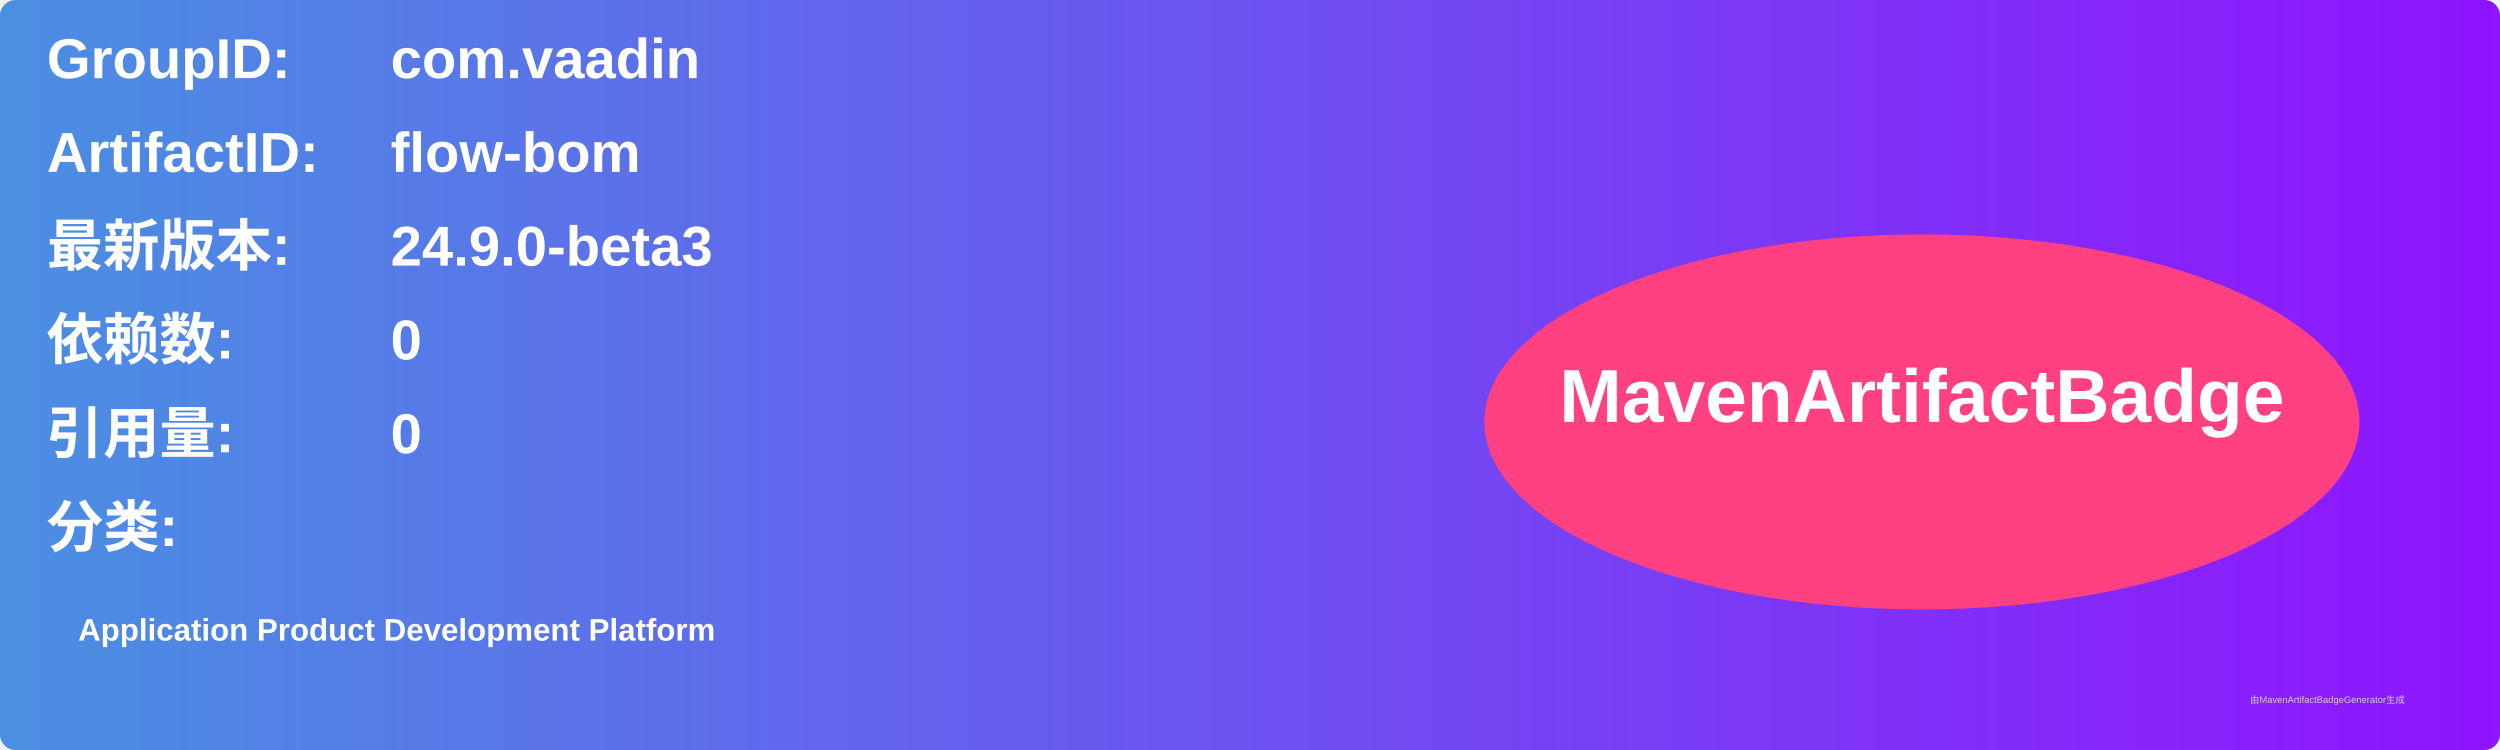
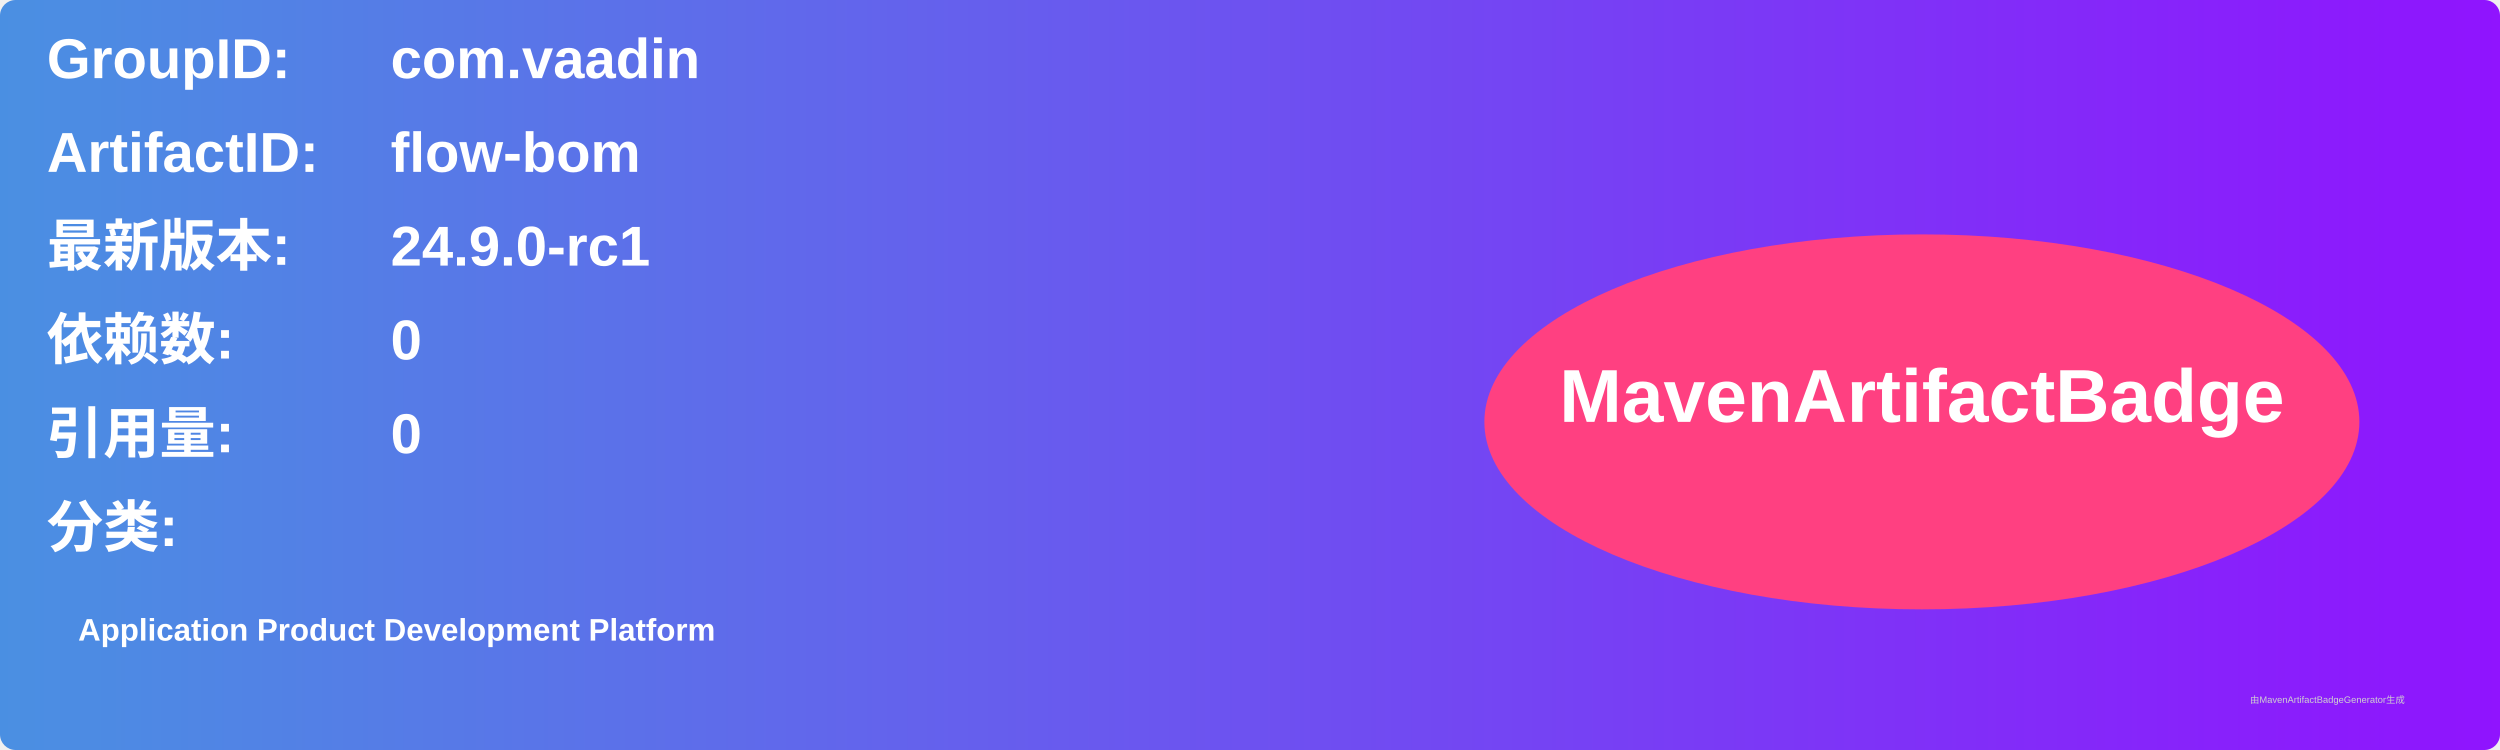
<svg xmlns="http://www.w3.org/2000/svg" width="800" height="240" viewBox="0 0 800 240">
  <linearGradient id="grad" x1="0%" y1="0%" x2="100%" y2="0%">
    <stop offset="0%" stop-color="#4a90e2" />
    <stop offset="100%" stop-color="#9013fe" />
  </linearGradient>
  <rect width="100%" height="100%" rx="5" ry="5" fill="url(#grad)" />
  <g transform="translate(15, 15)">
    <text x="0" y="10" font-family="Arial" font-size="18" fill="white" font-weight="bold" width="260">GroupID:</text>
    <text x="110" y="10" font-family="Arial" font-size="18" fill="white" font-weight="bold" width="460">com.vaadin</text>
    <text x="0" y="40" font-family="Arial" font-size="18" fill="white" font-weight="bold" width="260">ArtifactID:</text>
    <text x="110" y="40" font-family="Arial" font-size="18" fill="white" font-weight="bold" width="460">flow-bom</text>
    <text x="0" y="70" font-family="Arial" font-size="18" fill="white" font-weight="bold">最新版本:</text>
    <text x="110" y="70" font-family="Arial" font-size="18" fill="white" font-weight="bold">
-       <tspan font-weight="bold">24.9.0-beta3</tspan>
+       <tspan font-weight="bold">24.9.0-rc1</tspan>
    </text>
    <text x="0" y="100" font-family="Arial" font-size="18" fill="white" font-weight="bold">依赖数: </text>
    <text x="110" y="100" font-family="Arial" font-size="18" fill="white">
      <tspan font-weight="bold">0</tspan>
    </text>
    <text x="0" y="130" font-family="Arial" font-size="18" fill="white" font-weight="bold">引用量: </text>
    <text x="110" y="130" font-family="Arial" font-size="18" fill="white">
      <tspan font-weight="bold">0</tspan>
    </text>
    <text x="0" y="160" font-family="Arial" font-size="18" fill="white" font-weight="bold">分类:</text>
    <text x="10" y="190" font-family="Arial" font-size="10" fill="white">
      <tspan font-weight="bold">Application Product Development Platform</tspan>
    </text>
    <ellipse cx="600" cy="120" rx="140" ry="60" fill="#ff4081" />
    <text x="600" y="120" text-anchor="middle" font-family="Arial" font-size="24" fill="white" font-weight="bold">MavenArtifactBadge</text>
  </g>
  <text x="720" y="225" font-family="Arial" font-size="3" fill="#d0d0d0">由MavenArtifactBadgeGenerator生成</text>
</svg>
